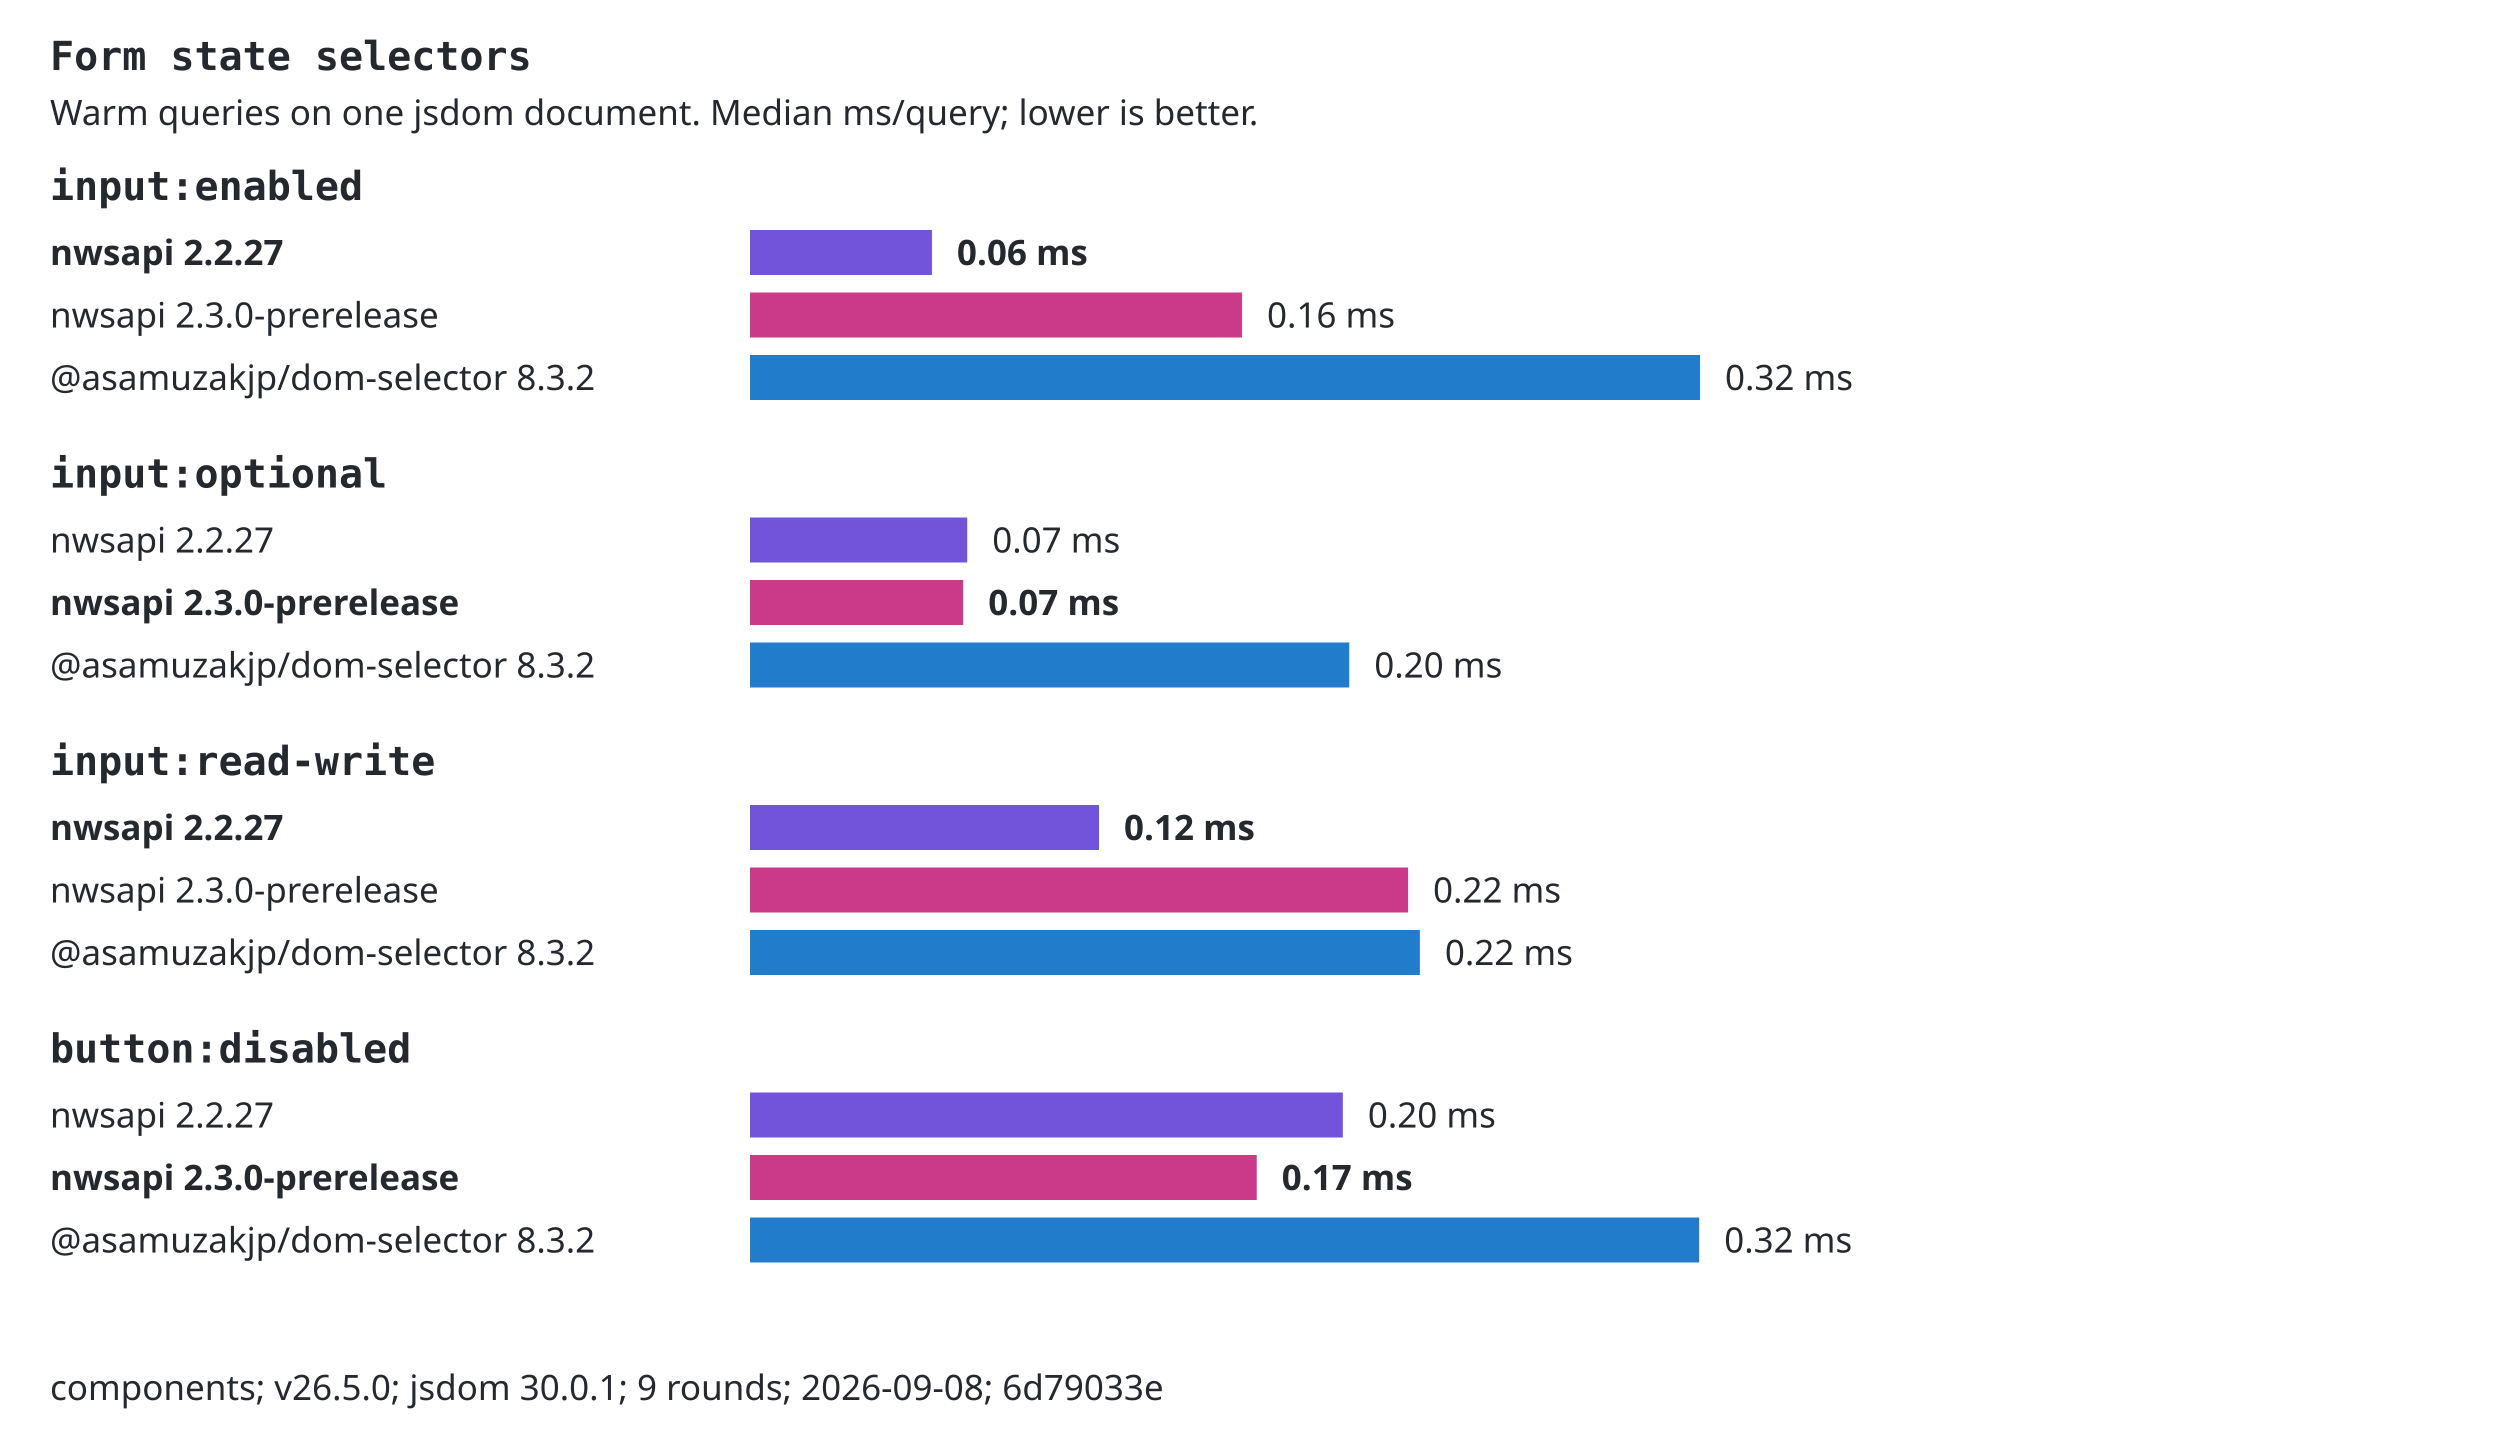
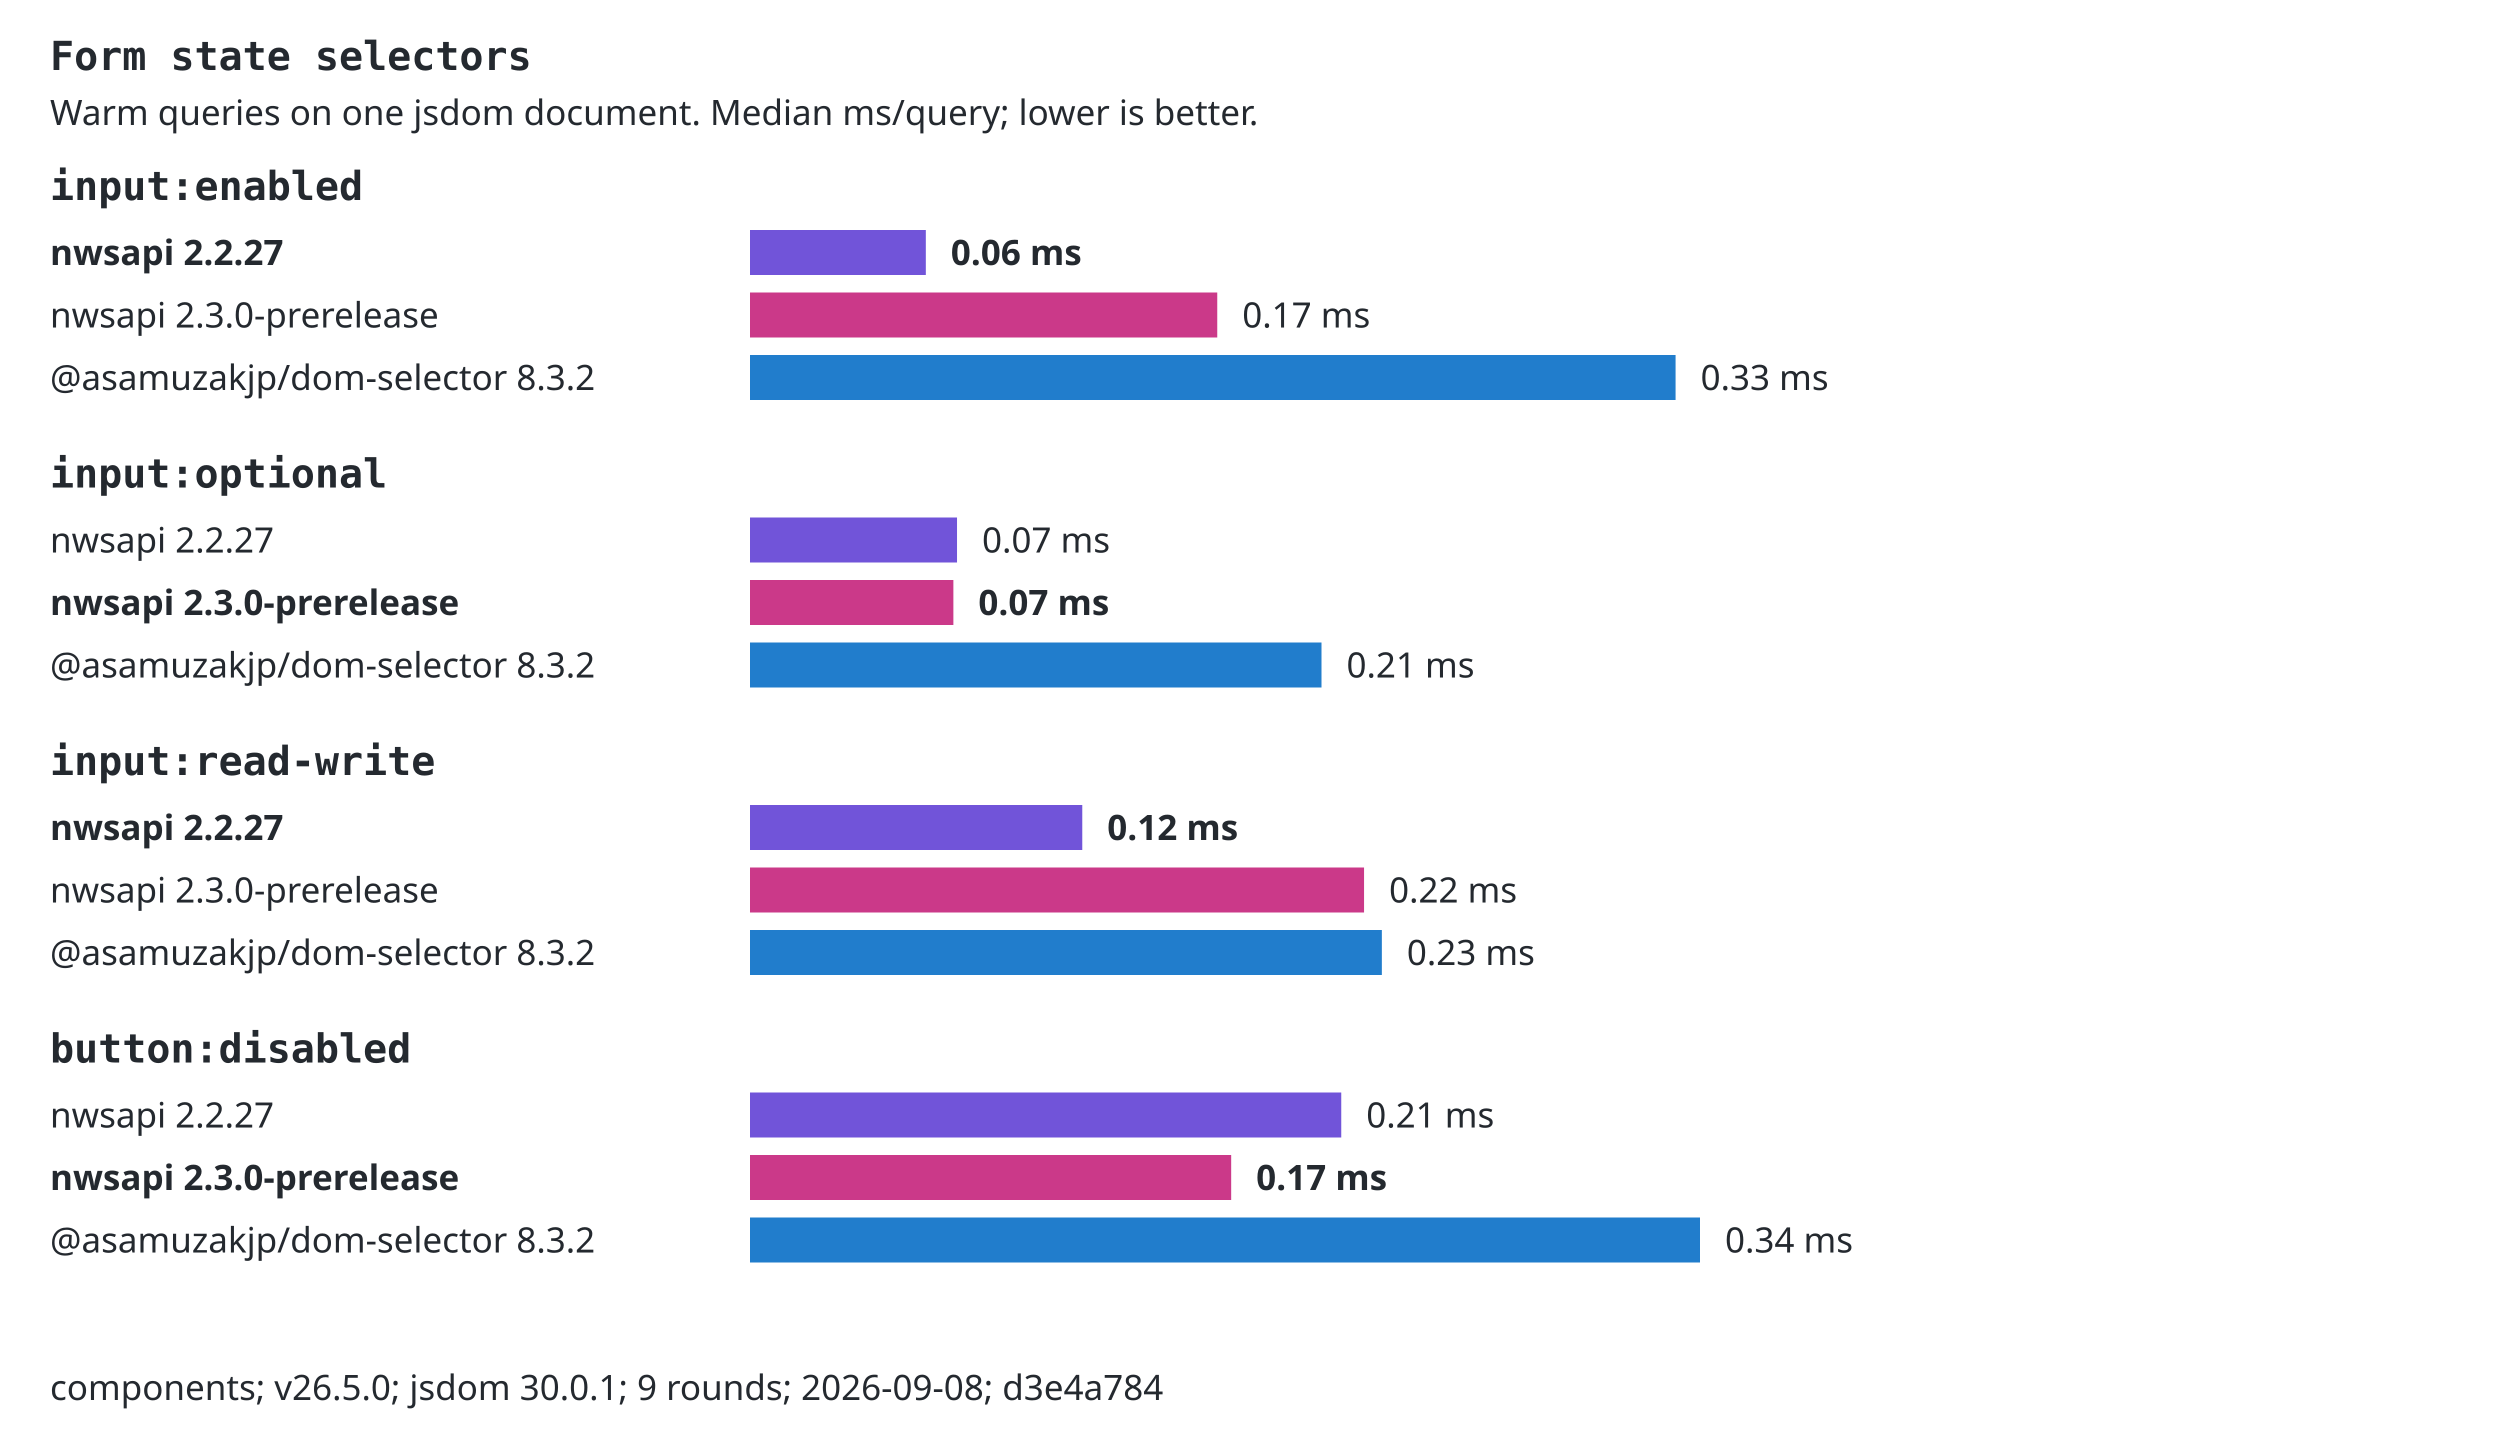
<svg xmlns="http://www.w3.org/2000/svg" width="1000" height="580" viewBox="0 0 1000 580" role="img">
  <style>text{font:14px system-ui,sans-serif;fill:#24292f}.selector{font:16px monospace;font-weight:600}.background{fill:#fff}.bar{transform-box:fill-box;transform-origin:left center;animation:fill 800ms ease-out both}@keyframes fill{from{transform:scaleX(0)}to{transform:scaleX(1)}}@media(prefers-reduced-motion:reduce){.bar{animation:none}}@media(prefers-color-scheme:dark){text{fill:#e6edf3}.background{fill:#0d1117}}</style>
  <rect class="background" width="1000" height="580" />
  <text x="20" y="28" class="selector">Form state selectors</text>
  <text x="20" y="50">Warm queries on one jsdom document. Median ms/query; lower is better.</text>
  <text x="20" y="80" class="selector">input:enabled</text>
  <text x="20" y="106" style="font-weight:700">nwsapi 2.2.27</text>
-   <rect class="bar" x="300" y="92" width="72.77" height="18" fill="#7154d9" />
-   <text x="382.77" y="106" style="font-weight:700">0.06 ms</text>
+   <rect class="bar" x="300" y="92" width="70.33" height="18" fill="#7154d9" />
+   <text x="380.329" y="106" style="font-weight:700">0.06 ms</text>
  <text x="20" y="131">nwsapi 2.3.0-prerelease</text>
-   <rect class="bar" x="300" y="117" width="196.8" height="18" fill="#cb3989" />
-   <text x="506.804" y="131">0.16 ms</text>
+   <rect class="bar" x="300" y="117" width="186.9" height="18" fill="#cb3989" />
+   <text x="496.9" y="131">0.17 ms</text>
  <text x="20" y="156">@asamuzakjp/dom-selector 8.3.2</text>
-   <rect class="bar" x="300" y="142" width="380" height="18" fill="#217dcc" />
-   <text x="690" y="156">0.32 ms</text>
+   <rect class="bar" x="300" y="142" width="370.23" height="18" fill="#217dcc" />
+   <text x="680.231" y="156">0.33 ms</text>
  <text x="20" y="195" class="selector">input:optional</text>
  <text x="20" y="221">nwsapi 2.2.27</text>
-   <rect class="bar" x="300" y="207" width="86.89" height="18" fill="#7154d9" />
-   <text x="396.894" y="221">0.07 ms</text>
+   <rect class="bar" x="300" y="207" width="82.81" height="18" fill="#7154d9" />
+   <text x="392.81" y="221">0.07 ms</text>
  <text x="20" y="246" style="font-weight:700">nwsapi 2.3.0-prerelease</text>
-   <rect class="bar" x="300" y="232" width="85.3" height="18" fill="#cb3989" />
-   <text x="395.305" y="246" style="font-weight:700">0.07 ms</text>
+   <rect class="bar" x="300" y="232" width="81.35" height="18" fill="#cb3989" />
+   <text x="391.352" y="246" style="font-weight:700">0.07 ms</text>
  <text x="20" y="271">@asamuzakjp/dom-selector 8.3.2</text>
-   <rect class="bar" x="300" y="257" width="239.71" height="18" fill="#217dcc" />
-   <text x="549.71" y="271">0.20 ms</text>
+   <rect class="bar" x="300" y="257" width="228.6" height="18" fill="#217dcc" />
+   <text x="538.599" y="271">0.21 ms</text>
  <text x="20" y="310" class="selector">input:read-write</text>
  <text x="20" y="336" style="font-weight:700">nwsapi 2.2.27</text>
-   <rect class="bar" x="300" y="322" width="139.6" height="18" fill="#7154d9" />
-   <text x="449.597" y="336" style="font-weight:700">0.12 ms</text>
+   <rect class="bar" x="300" y="322" width="132.91" height="18" fill="#7154d9" />
+   <text x="442.905" y="336" style="font-weight:700">0.12 ms</text>
  <text x="20" y="361">nwsapi 2.3.0-prerelease</text>
-   <rect class="bar" x="300" y="347" width="263.21" height="18" fill="#cb3989" />
-   <text x="573.211" y="361">0.22 ms</text>
+   <rect class="bar" x="300" y="347" width="245.62" height="18" fill="#cb3989" />
+   <text x="555.624" y="361">0.22 ms</text>
  <text x="20" y="386">@asamuzakjp/dom-selector 8.3.2</text>
-   <rect class="bar" x="300" y="372" width="267.95" height="18" fill="#217dcc" />
-   <text x="577.953" y="386">0.22 ms</text>
+   <rect class="bar" x="300" y="372" width="252.74" height="18" fill="#217dcc" />
+   <text x="562.736" y="386">0.23 ms</text>
  <text x="20" y="425" class="selector">button:disabled</text>
  <text x="20" y="451">nwsapi 2.2.27</text>
-   <rect class="bar" x="300" y="437" width="237.13" height="18" fill="#7154d9" />
-   <text x="547.133" y="451">0.20 ms</text>
+   <rect class="bar" x="300" y="437" width="236.5" height="18" fill="#7154d9" />
+   <text x="546.498" y="451">0.21 ms</text>
  <text x="20" y="476" style="font-weight:700">nwsapi 2.3.0-prerelease</text>
-   <rect class="bar" x="300" y="462" width="202.69" height="18" fill="#cb3989" />
-   <text x="512.689" y="476" style="font-weight:700">0.17 ms</text>
+   <rect class="bar" x="300" y="462" width="192.47" height="18" fill="#cb3989" />
+   <text x="502.473" y="476" style="font-weight:700">0.17 ms</text>
  <text x="20" y="501">@asamuzakjp/dom-selector 8.3.2</text>
-   <rect class="bar" x="300" y="487" width="379.67" height="18" fill="#217dcc" />
-   <text x="689.675" y="501">0.32 ms</text>
-   <text x="20" y="560">components; v26.5.0; jsdom 30.0.1; 9 rounds; 2026-09-08; 6d79033e</text>
+   <rect class="bar" x="300" y="487" width="380" height="18" fill="#217dcc" />
+   <text x="690" y="501">0.34 ms</text>
+   <text x="20" y="560">components; v26.5.0; jsdom 30.0.1; 9 rounds; 2026-09-08; d3e4a784</text>
</svg>
